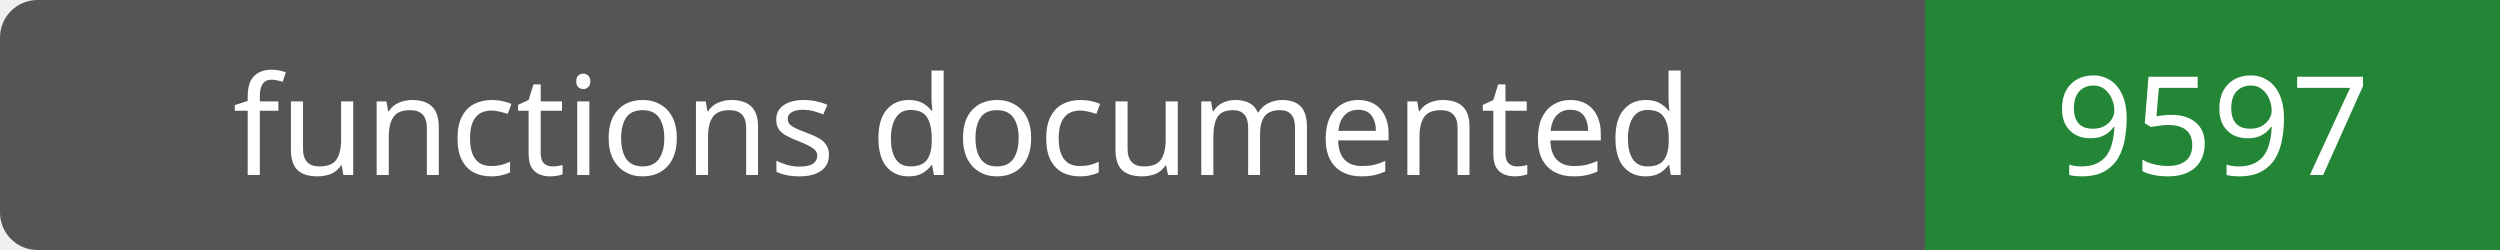
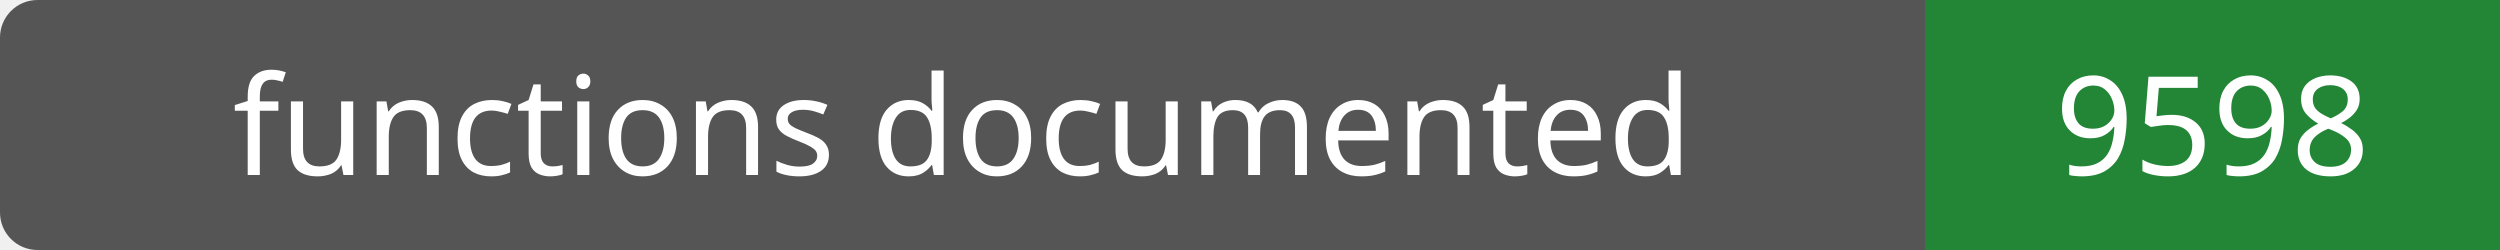
- <svg xmlns="http://www.w3.org/2000/svg" width="200" height="20" role="img" aria-label="functions documented: 9597">
+ <svg xmlns="http://www.w3.org/2000/svg" width="200" height="20" role="img" aria-label="functions documented: 9598">
  <rect width="200" height="20" rx="3" fill="#555" />
  <path fill="#238636" d="M154 0h46v20H154z" />
  <g fill="#fff" text-anchor="middle" font-family="Verdana,sans-serif" font-size="11">
    <text x="77.0" y="14">functions documented</text>
-     <text x="177.0" y="14">9597</text>
+     <text x="177.0" y="14">9598</text>
  </g>
</svg>
